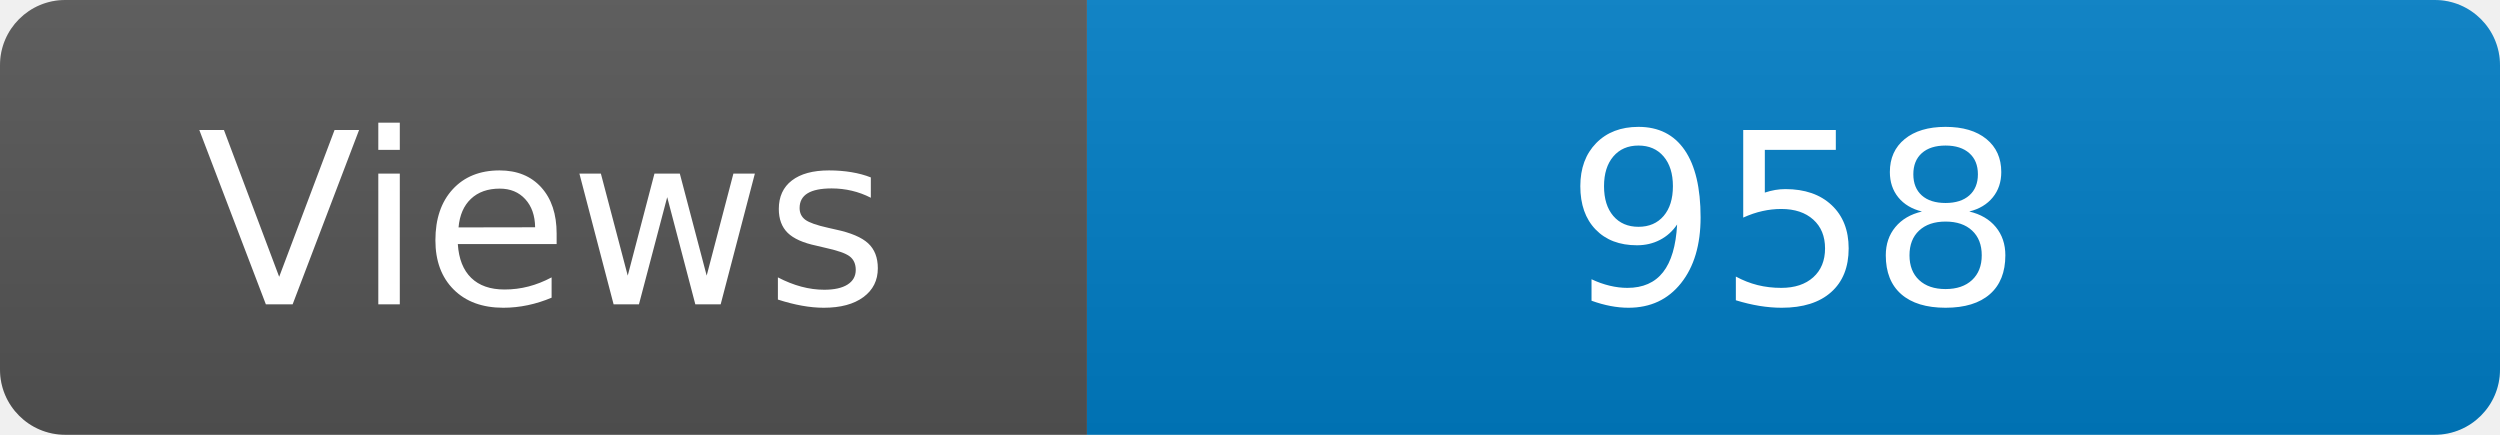
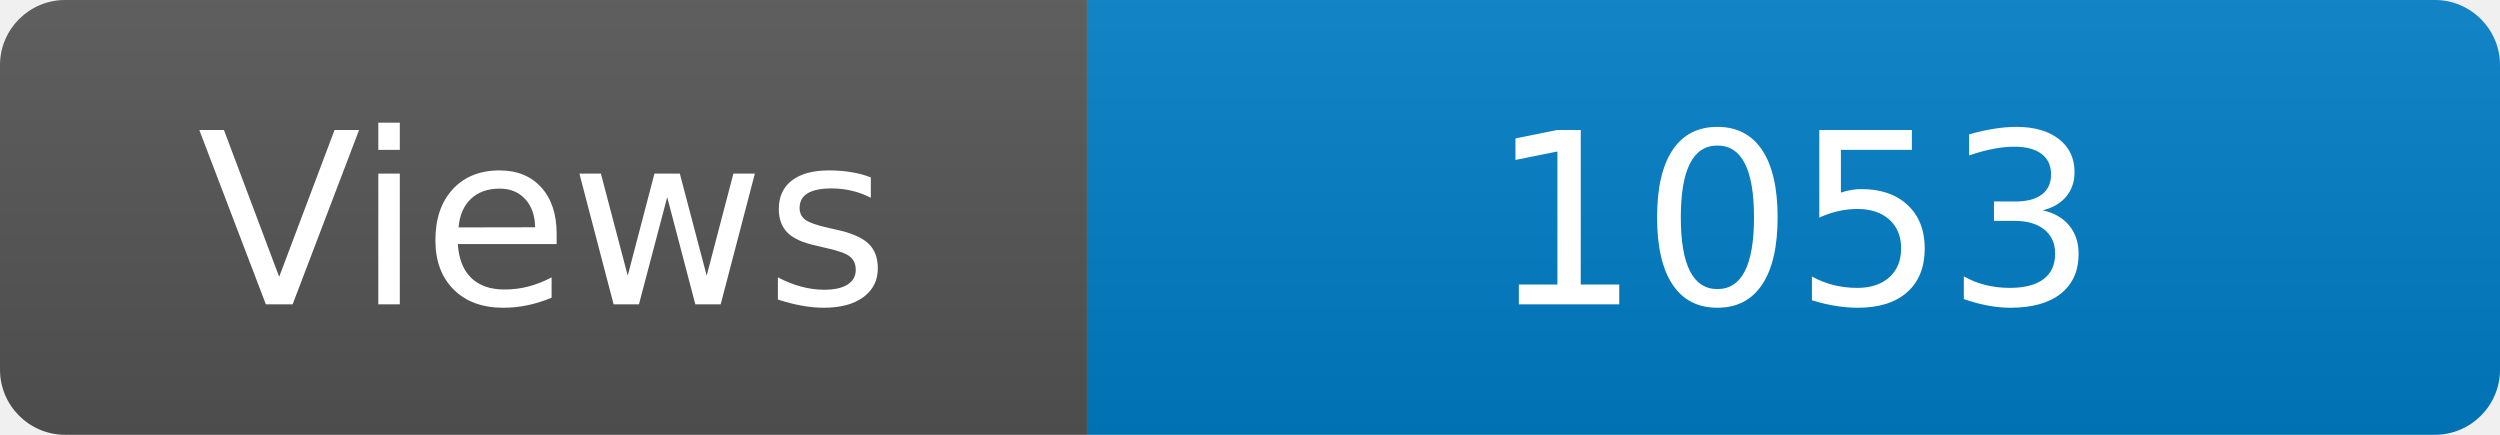
<svg xmlns="http://www.w3.org/2000/svg" width="115" height="20" role="img" aria-label="Maintained?: yes">
  <linearGradient id="s" x2="0" y2="100%">
    <stop offset="0" stop-color="#bbb" stop-opacity=".1" />
    <stop offset="1" stop-opacity=".1" />
  </linearGradient>
  <clipPath id="r">
    <rect width="115" height="20" rx="3" fill="#fff" />
  </clipPath>
  <g clip-path="url(#r)">
    <rect width="50" height="20" fill="#555" />
    <rect x="50" width="160" height="20" fill="#007ec6" />
    <rect width="115" height="20" fill="url(#s)" />
  </g>
  <g fill="#fff" text-anchor="middle" font-family="Verdana,Geneva,DejaVu Sans,sans-serif" font-size="110">
    <text x="250" y="140" transform="scale(.1)" fill="#fff">Views</text>
-     <text x="825" y="140" transform="scale(.1)" fill="#fff">958</text>
+     <text x="825" y="140" transform="scale(.1)" fill="#fff">1053</text>
  </g>
</svg>
